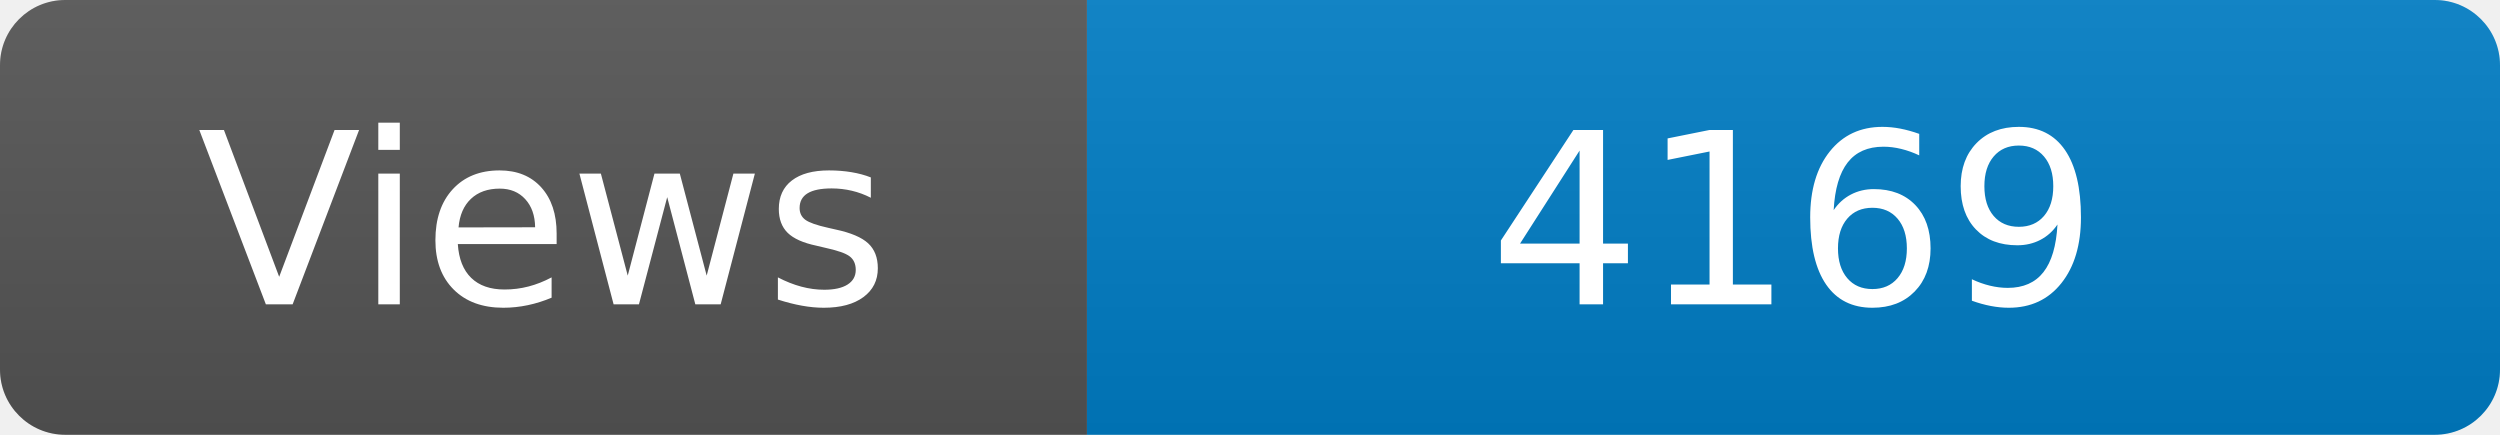
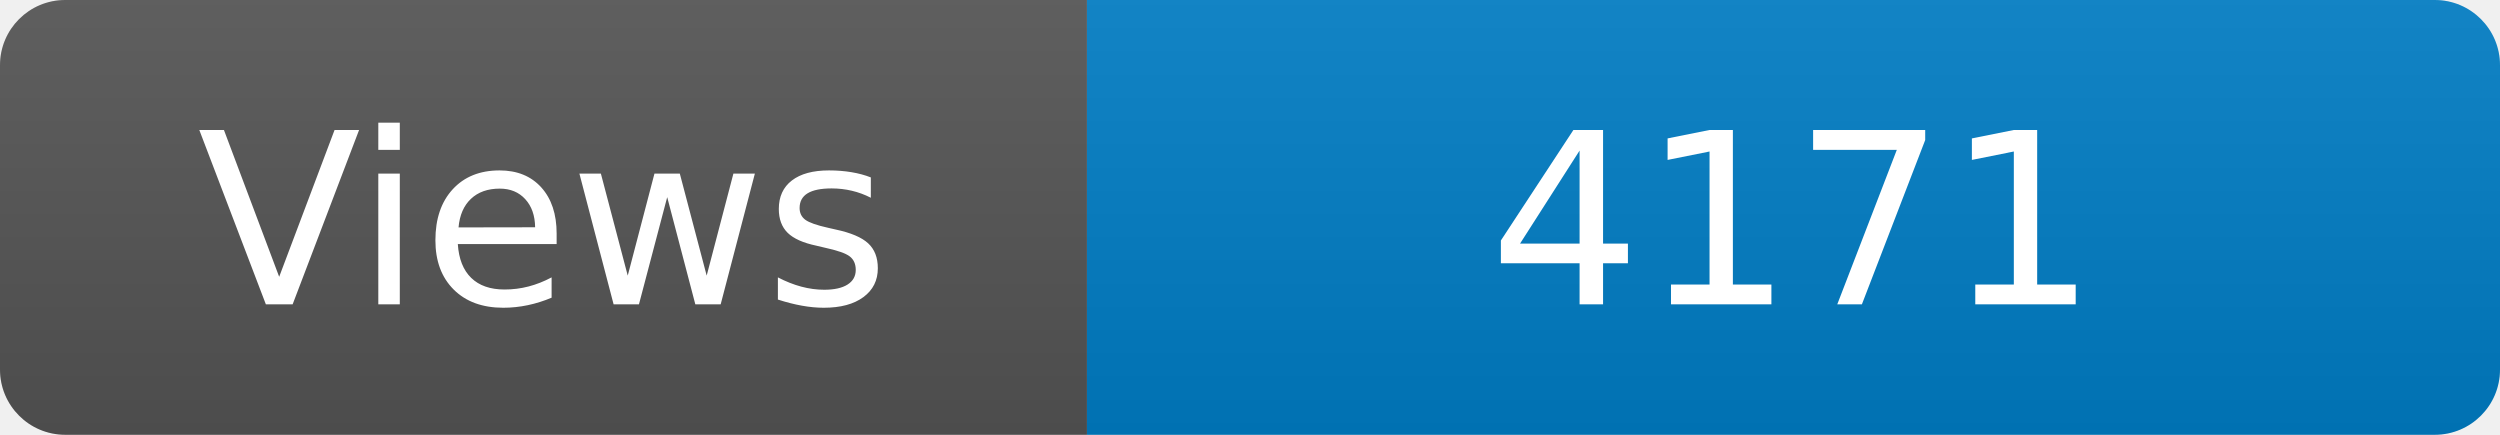
<svg xmlns="http://www.w3.org/2000/svg" width="115" height="20" role="img" aria-label="Maintained?: yes">
  <linearGradient id="s" x2="0" y2="100%">
    <stop offset="0" stop-color="#bbb" stop-opacity=".1" />
    <stop offset="1" stop-opacity=".1" />
  </linearGradient>
  <clipPath id="r">
    <rect width="115" height="20" rx="3" fill="#fff" />
  </clipPath>
  <g clip-path="url(#r)">
    <rect width="50" height="20" fill="#555" />
    <rect x="50" width="160" height="20" fill="#007ec6" />
    <rect width="115" height="20" fill="url(#s)" />
  </g>
  <g fill="#fff" text-anchor="middle" font-family="Verdana,Geneva,DejaVu Sans,sans-serif" font-size="110">
    <text x="250" y="140" transform="scale(.1)" fill="#fff">Views</text>
-     <text x="825" y="140" transform="scale(.1)" fill="#fff">4169</text>
+     <text x="825" y="140" transform="scale(.1)" fill="#fff">4171</text>
  </g>
</svg>
